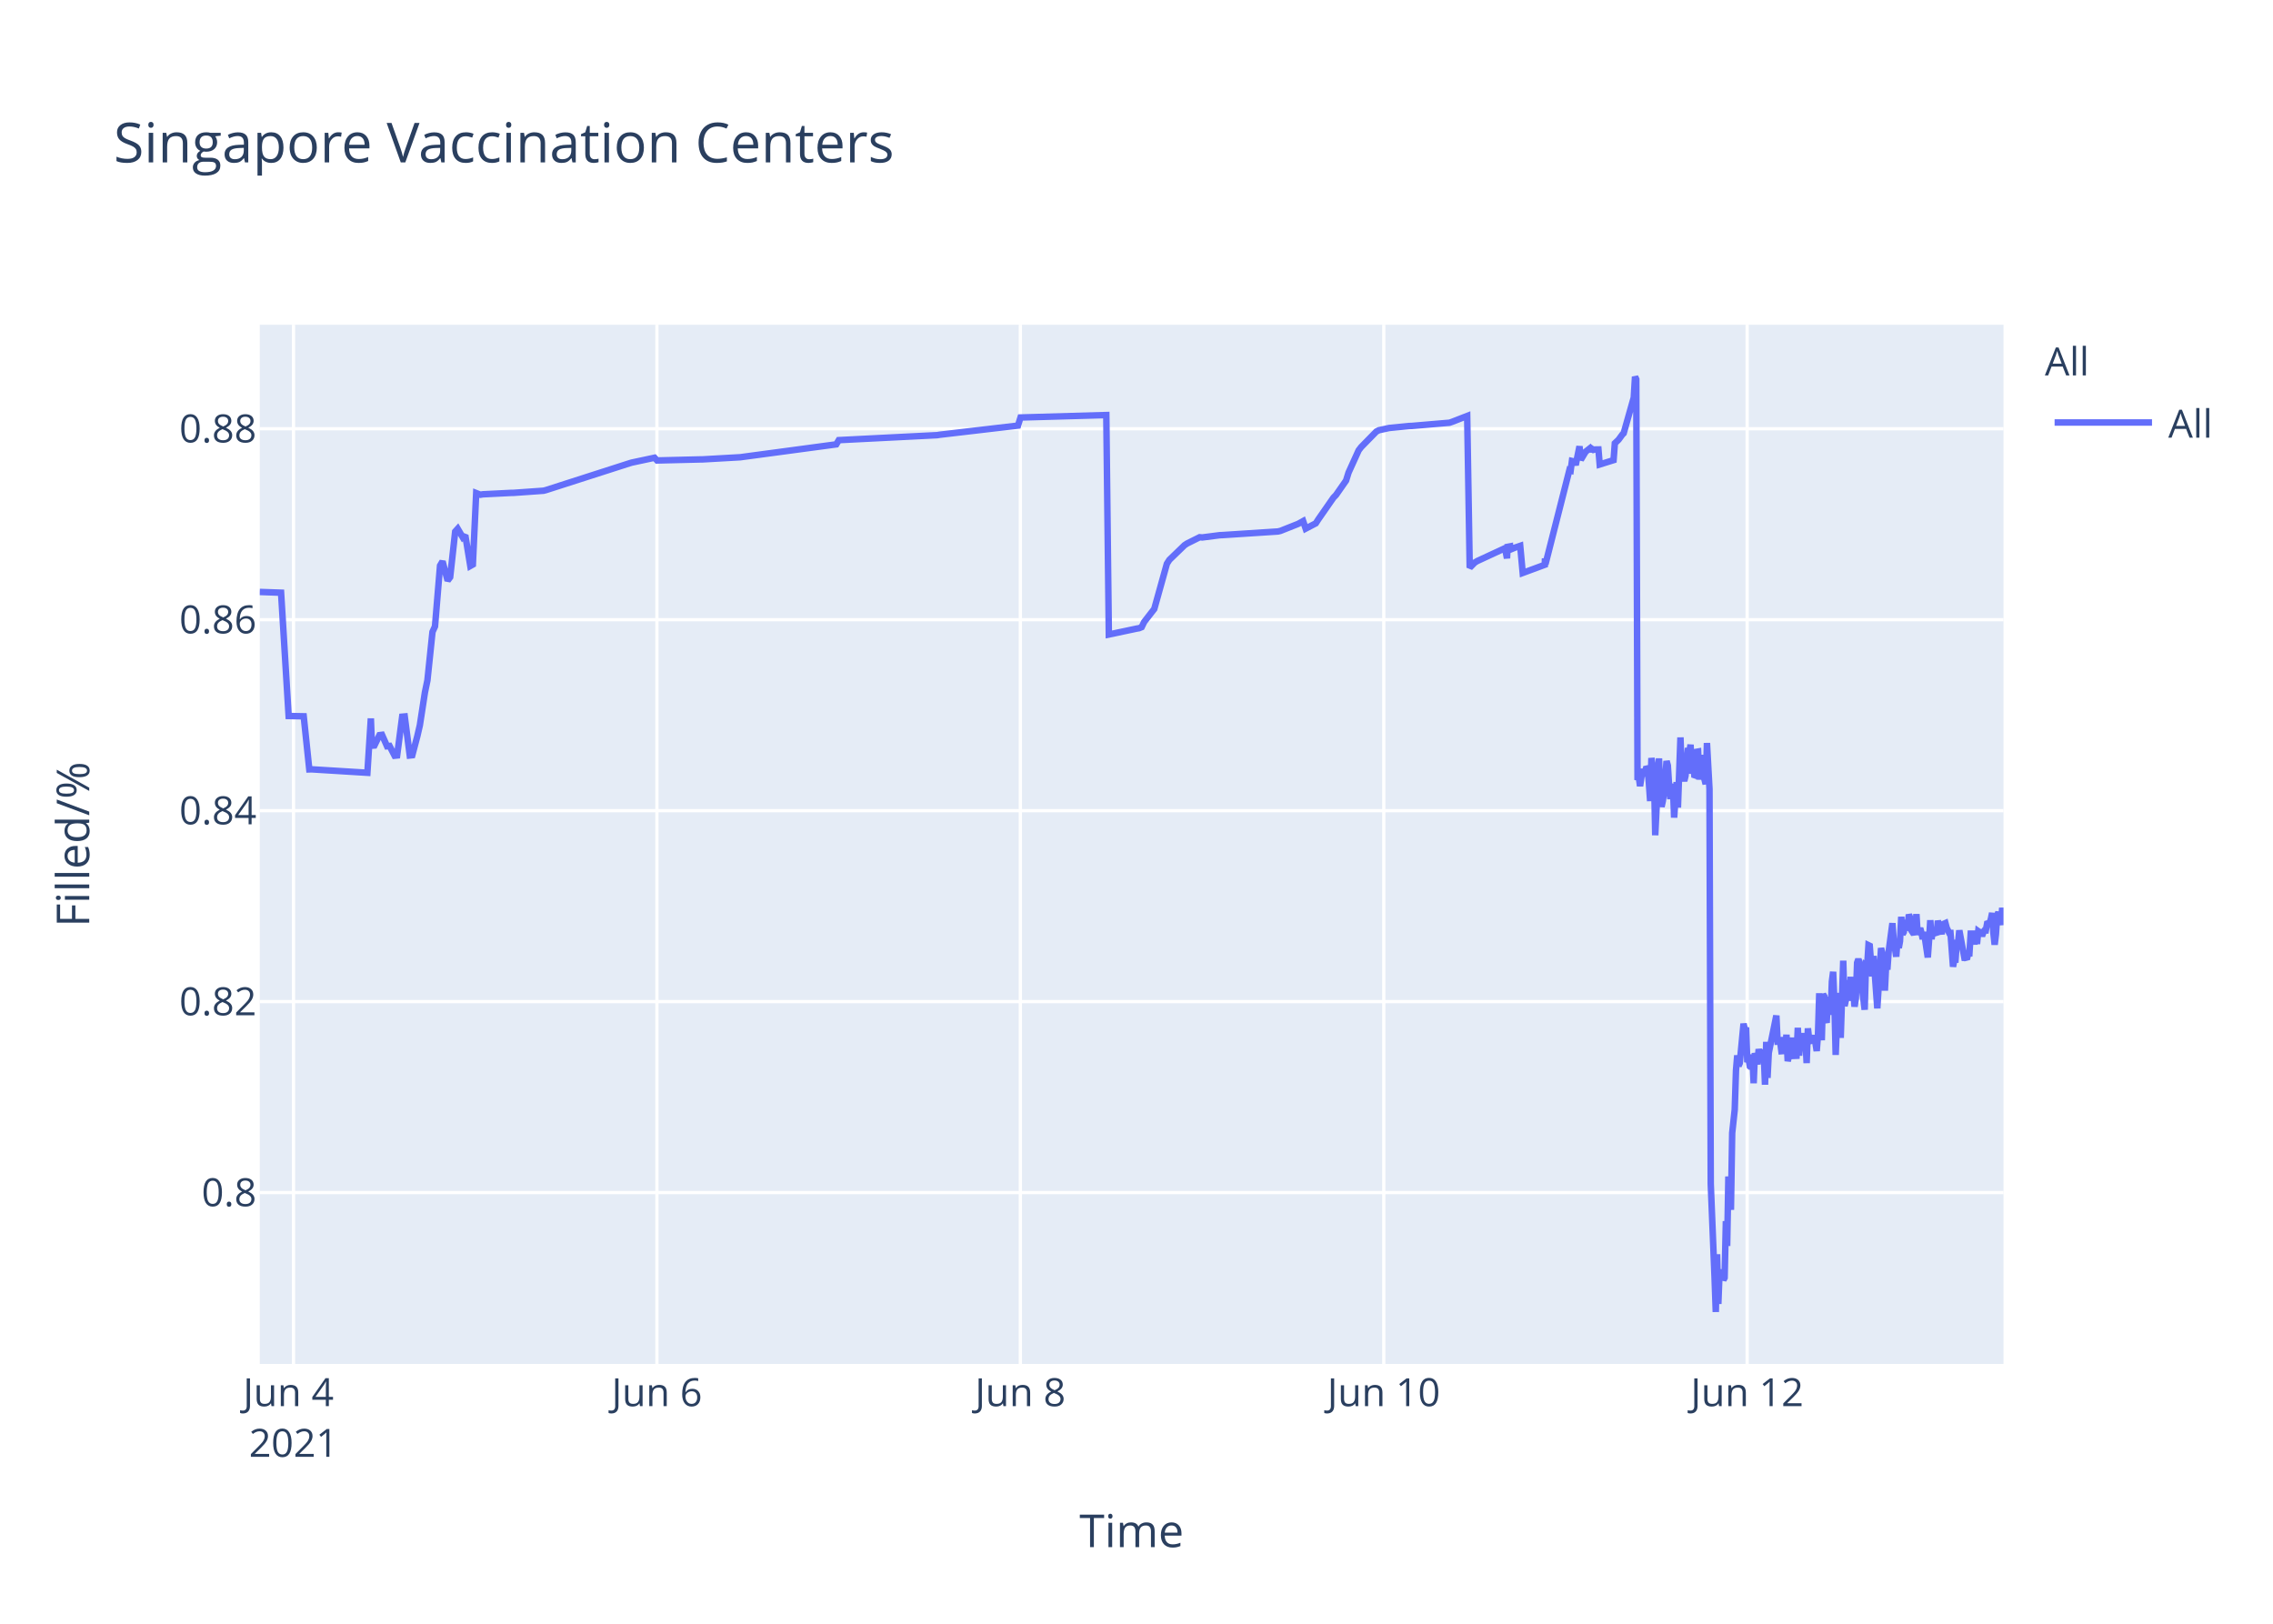
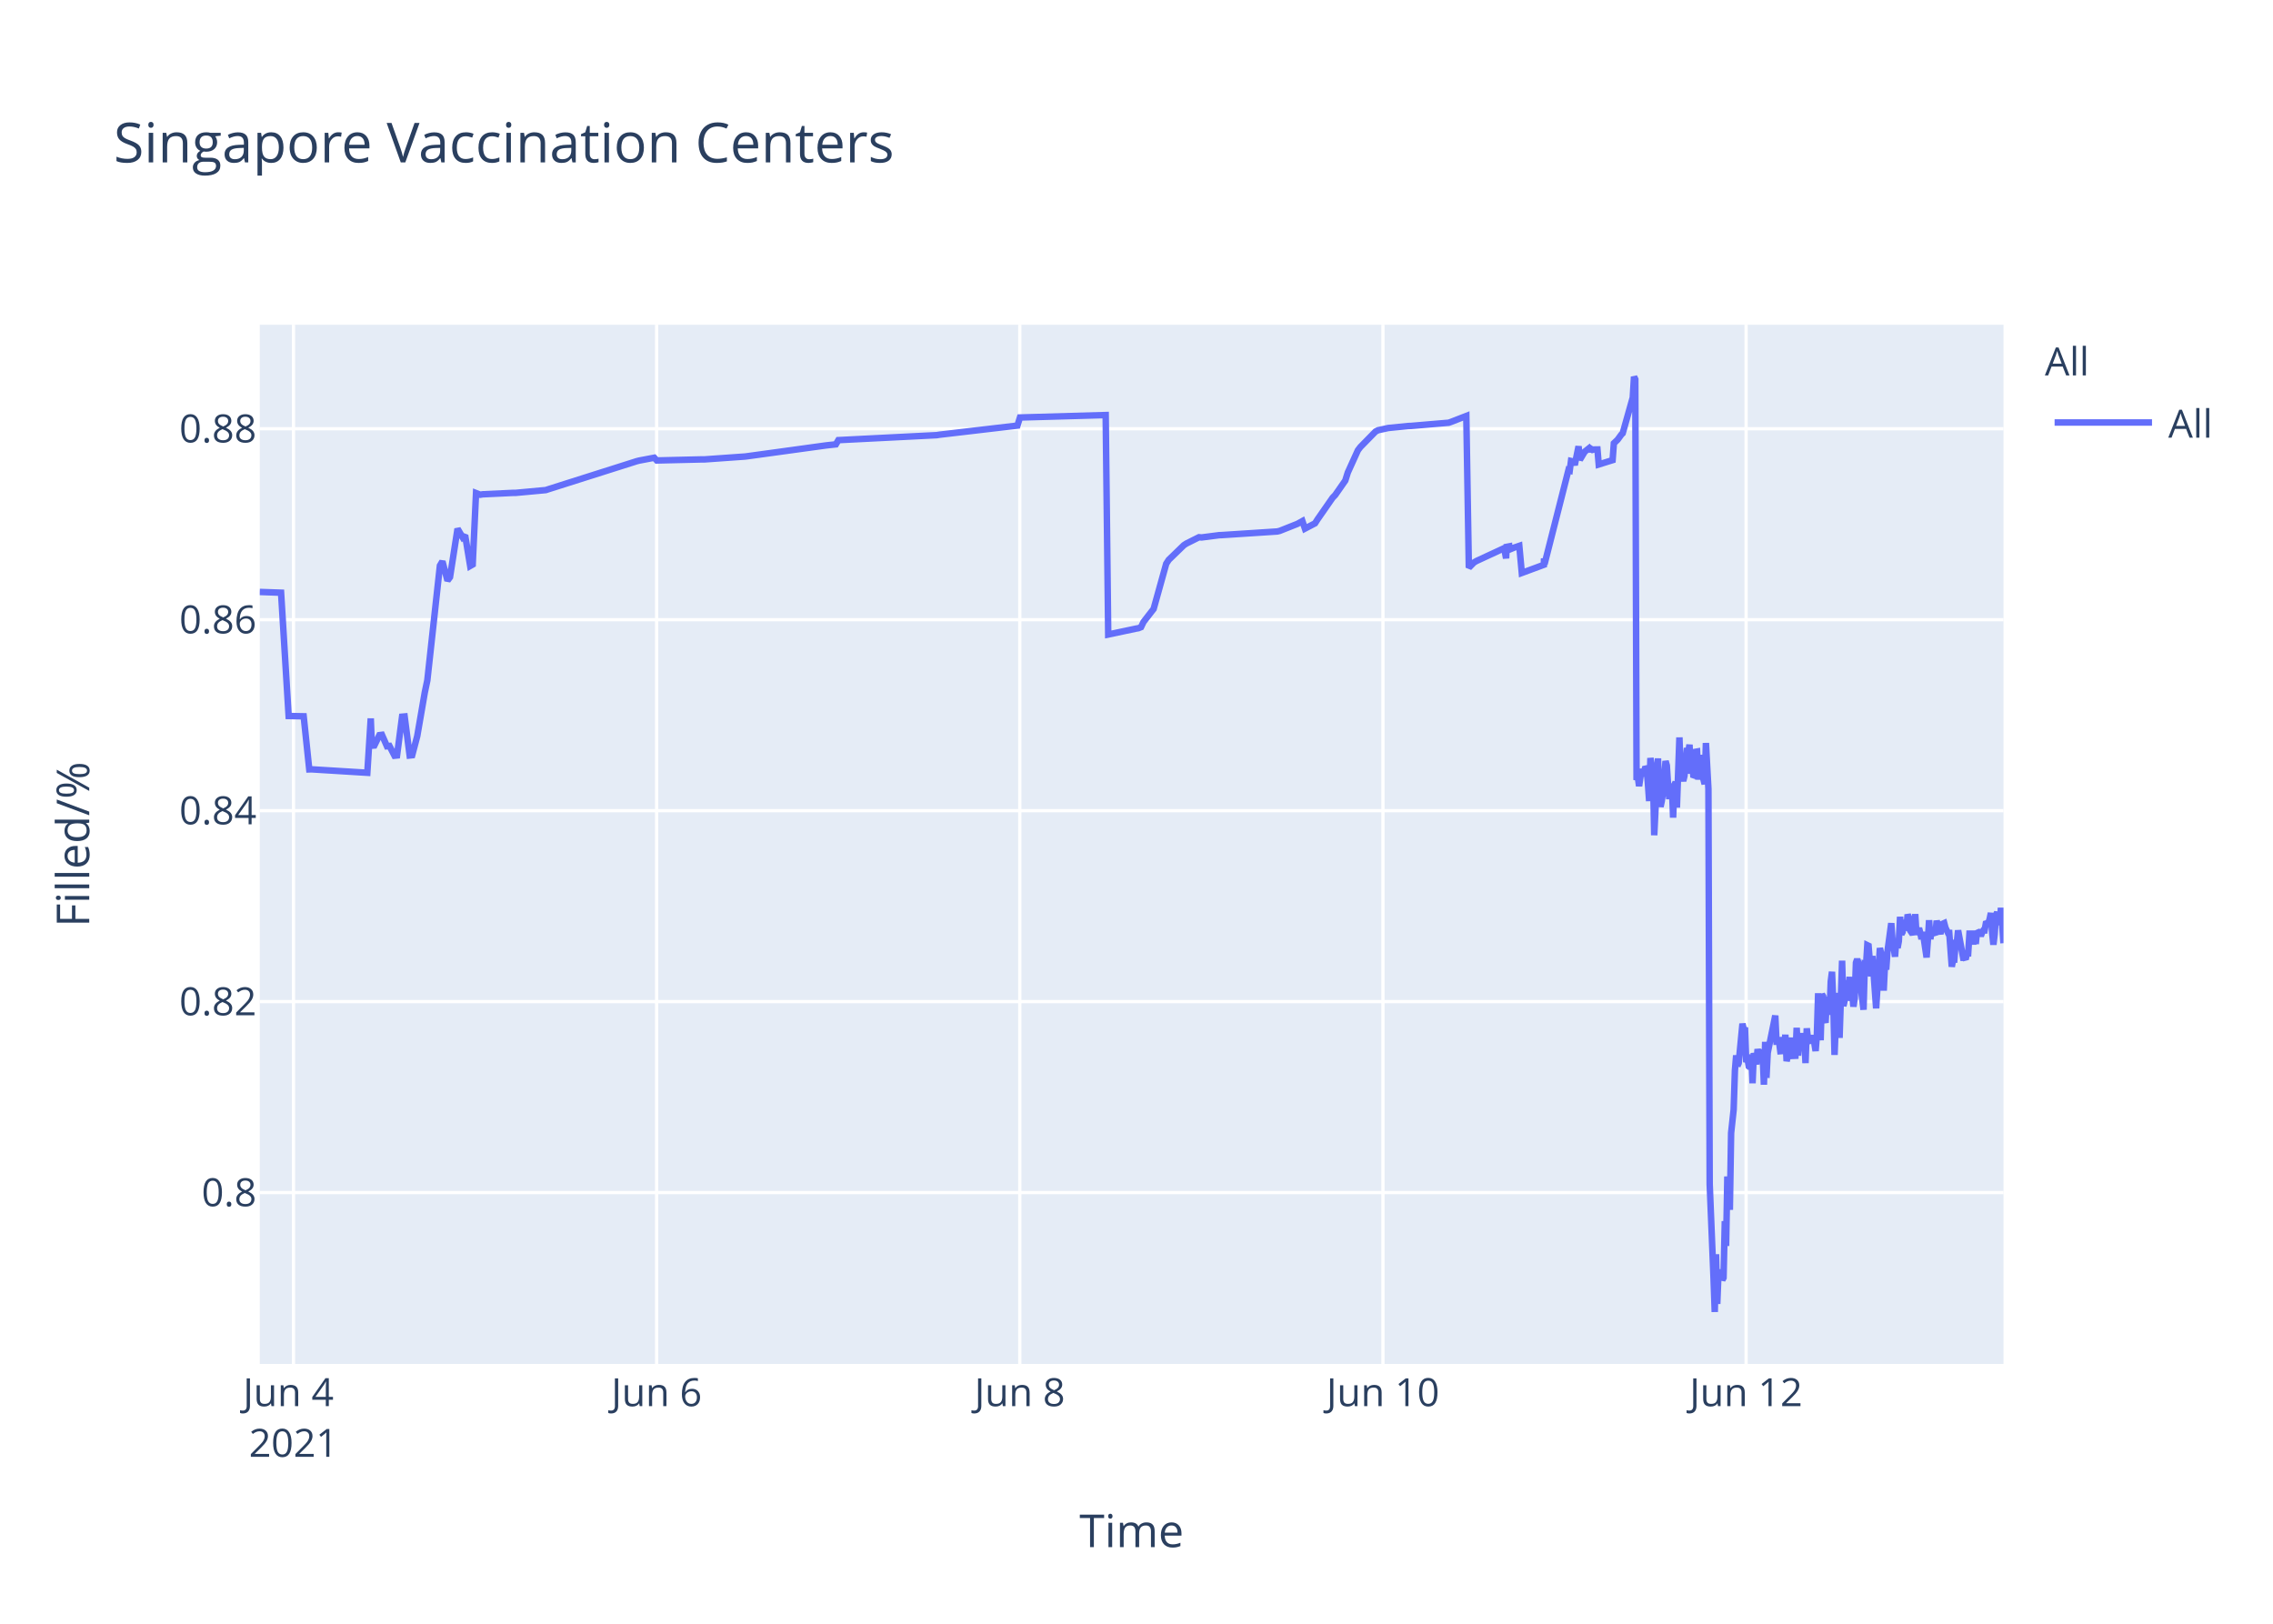
<svg xmlns="http://www.w3.org/2000/svg" class="main-svg" width="700" height="500" style="" viewBox="0 0 700 500">
  <rect x="0" y="0" width="700" height="500" style="fill: rgb(255, 255, 255); fill-opacity: 1;" />
-   <defs id="defs-216270">
+   <defs id="defs-8a16b8">
    <g class="clips">
-       <clipPath id="clip216270xyplot" class="plotclip">
+       <clipPath id="clip8a16b8xyplot" class="plotclip">
        <rect width="537" height="320" />
      </clipPath>
-       <clipPath class="axesclip" id="clip216270x">
+       <clipPath class="axesclip" id="clip8a16b8x">
        <rect x="80" y="0" width="537" height="500" />
      </clipPath>
-       <clipPath class="axesclip" id="clip216270y">
+       <clipPath class="axesclip" id="clip8a16b8y">
        <rect x="0" y="100" width="700" height="320" />
      </clipPath>
-       <clipPath class="axesclip" id="clip216270xy">
+       <clipPath class="axesclip" id="clip8a16b8xy">
        <rect x="80" y="100" width="537" height="320" />
      </clipPath>
    </g>
    <g class="gradients" />
  </defs>
  <g class="bglayer">
    <rect class="bg" x="80" y="100" width="537" height="320" style="fill: rgb(229, 236, 246); fill-opacity: 1; stroke-width: 0;" />
  </g>
  <g class="layer-below">
    <g class="imagelayer" />
    <g class="shapelayer" />
  </g>
  <g class="cartesianlayer">
    <g class="subplot xy">
      <g class="layer-subplot">
        <g class="shapelayer" />
        <g class="imagelayer" />
      </g>
      <g class="gridlayer">
        <g class="x">
-           <path class="xgrid crisp" transform="translate(90.39,0)" d="M0,100v320" style="stroke: rgb(255, 255, 255); stroke-opacity: 1; stroke-width: 1px;" />
-           <path class="xgrid crisp" transform="translate(202.31,0)" d="M0,100v320" style="stroke: rgb(255, 255, 255); stroke-opacity: 1; stroke-width: 1px;" />
-           <path class="xgrid crisp" transform="translate(314.23,0)" d="M0,100v320" style="stroke: rgb(255, 255, 255); stroke-opacity: 1; stroke-width: 1px;" />
-           <path class="xgrid crisp" transform="translate(426.15,0)" d="M0,100v320" style="stroke: rgb(255, 255, 255); stroke-opacity: 1; stroke-width: 1px;" />
-           <path class="xgrid crisp" transform="translate(538.06,0)" d="M0,100v320" style="stroke: rgb(255, 255, 255); stroke-opacity: 1; stroke-width: 1px;" />
+           <path class="xgrid crisp" transform="translate(90.38,0)" d="M0,100v320" style="stroke: rgb(255, 255, 255); stroke-opacity: 1; stroke-width: 1px;" />
+           <path class="xgrid crisp" transform="translate(202.22,0)" d="M0,100v320" style="stroke: rgb(255, 255, 255); stroke-opacity: 1; stroke-width: 1px;" />
+           <path class="xgrid crisp" transform="translate(314.06,0)" d="M0,100v320" style="stroke: rgb(255, 255, 255); stroke-opacity: 1; stroke-width: 1px;" />
+           <path class="xgrid crisp" transform="translate(425.9,0)" d="M0,100v320" style="stroke: rgb(255, 255, 255); stroke-opacity: 1; stroke-width: 1px;" />
+           <path class="xgrid crisp" transform="translate(537.73,0)" d="M0,100v320" style="stroke: rgb(255, 255, 255); stroke-opacity: 1; stroke-width: 1px;" />
        </g>
        <g class="y">
          <path class="ygrid crisp" transform="translate(0,367.23)" d="M80,0h537" style="stroke: rgb(255, 255, 255); stroke-opacity: 1; stroke-width: 1px;" />
          <path class="ygrid crisp" transform="translate(0,308.43)" d="M80,0h537" style="stroke: rgb(255, 255, 255); stroke-opacity: 1; stroke-width: 1px;" />
          <path class="ygrid crisp" transform="translate(0,249.63)" d="M80,0h537" style="stroke: rgb(255, 255, 255); stroke-opacity: 1; stroke-width: 1px;" />
          <path class="ygrid crisp" transform="translate(0,190.83)" d="M80,0h537" style="stroke: rgb(255, 255, 255); stroke-opacity: 1; stroke-width: 1px;" />
          <path class="ygrid crisp" transform="translate(0,132.03)" d="M80,0h537" style="stroke: rgb(255, 255, 255); stroke-opacity: 1; stroke-width: 1px;" />
        </g>
      </g>
      <g class="zerolinelayer" />
      <path class="xlines-below" />
      <path class="ylines-below" />
      <g class="overlines-below" />
      <g class="xaxislayer-below" />
      <g class="yaxislayer-below" />
      <g class="overaxes-below" />
-       <g class="plot" transform="translate(80,100)" clip-path="url('#clip216270xyplot')">
+       <g class="plot" transform="translate(80,100)" clip-path="url('#clip8a16b8xyplot')">
        <g class="scatterlayer mlayer">
-           <g class="trace scatter trace40e214" style="stroke-miterlimit: 2; opacity: 1;">
+           <g class="trace scatter trace845d42" style="stroke-miterlimit: 2; opacity: 1;">
            <g class="fills" />
            <g class="errorbars" />
            <g class="lines">
-               <path class="js-line" d="M0,82.28L6.56,82.51L8.89,120.48L13.53,120.57L15.25,136.92L15.98,136.9L33.14,137.96L34.21,121.23L34.53,129.62L35.31,129.56L36.86,126.37L37.64,126.27L39.2,129.79L39.97,129.7L41.53,132.71L42.3,132.63L43.86,120.69L44.64,120.62L46.19,132.64L46.97,132.55L48.52,126.68L49.3,123.32L50.86,113.21L51.63,109.51L53.19,94.58L53.96,92.89L55.52,74.17L56.29,72.87L57.85,78.78L58.63,77.73L60.18,63.68L60.96,62.82L62.51,65.47L63.29,64.83L64.84,74.27L65.62,73.83L66.65,51.83L67.95,52.34L68.73,52.21L77.28,51.78L78.06,51.77L87.38,51.11L88.16,50.91L113.81,42.67L114.58,42.44L121.58,40.95L122.36,41.79L135.57,41.47L136.35,41.46L148,40.8L148.78,40.69L177.54,36.83L178.32,35.53L208.62,34L209.4,33.87L233.5,31.05L234.28,28.56L260.7,27.81L261.48,95.38L270.05,93.57L270.81,93.44L271.58,93.12L272.36,91.51L274.69,88.51L275.47,87.52L279.36,73.59L280.13,72.39L284.8,67.88L285.57,67.37L289.46,65.43L290.24,65.5L295.68,64.8L296.46,64.77L313.55,63.66L314.33,63.48L319.77,61.32L320.55,60.89L321.32,60.46L322.1,62.78L325.21,61.15L325.99,59.94L330.65,53.24L331.43,52.44L334.54,47.98L335.31,45.51L338.42,38.66L339.2,37.65L343.86,32.89L344.67,32.47L346.97,31.98L347.75,31.8L353.97,31.18L354.75,31.16L366.4,30.17L367.18,29.9L371.84,28.09L372.62,74.81L374.18,73.22L374.95,72.76L382.72,69.16L383.5,68.8L384.1,71.93L384.28,68.39L385.02,68.25L385.06,69.25L385.8,67.95L385.84,68.94L386.61,68.62L388.17,68.09L388.94,76.43L395.75,73.91L395.78,72.31L395.82,72.03L395.94,73.74L403.32,44.74L403.71,44.87L404.1,41.95L404.87,42.12L405.26,43.2L406.43,37.43L406.82,41.6L407.98,39.66L408.37,39.05L409.54,38.13L409.93,38.96L410.32,38.26L410.7,38.53L411.09,38.42L412.26,38.4L412.65,43.02L416.92,41.69L417.31,36.5L418.09,35.76L418.47,35.39L419.64,33.79L420.03,33.41L423.14,22.43L423.53,16L423.91,16.8L424.3,140.18L424.69,139.22L425.08,142.07L425.86,136.79L426.25,138.99L427.03,136.15L427.42,136.63L427.8,141.25L428.19,146.68L428.58,133.42L429.36,138.09L429.75,157.2L430.91,133.53L431.3,145.44L431.69,148.42L432.08,146.68L432.47,144.02L433.24,134.36L433.63,135.71L434.02,141.84L434.41,146.05L434.8,142.1L435.19,141.74L435.57,151.77L436.35,140.84L436.74,148.68L437.52,127.07L437.91,137.58L438.68,140.49L439.07,138.92L439.85,130.34L440.24,131.67L440.63,129.31L441.01,138.25L441.4,134.05L441.79,138.68L442.18,138.81L442.57,131.49L442.96,131.42L443.35,140.05L444.12,132.48L444.51,138.41L445.29,141.46L445.68,128.79L446.46,142.96L446.85,264.58L448.01,293.12L448.4,304L448.79,286.22L449.18,301.52L449.56,291.75L449.95,292.1L450.34,291.07L450.73,294.16L451.12,293.46L451.51,276.02L451.9,283.67L452.28,262.28L453.06,272.54L453.45,248.89L454.23,241.71L454.62,229.6L455.01,224.98L455.39,228.24L455.78,227.36L456.95,215.22L457.34,217.06L457.72,216.4L458.11,227.08L458.5,226.08L458.89,228.38L459.28,228.68L459.67,224.72L460.06,233.57L460.44,224.28L461.22,227.75L461.61,223.07L462.39,226.33L462.78,223.26L463.17,224.52L463.56,234.01L463.94,220.81L464.33,231.91L464.72,224.2L467.05,212.72L467.44,220.76L468.22,220.72L468.61,223.7L469,223.67L469.38,219.37L469.77,223.08L470.16,218.62L470.55,226.76L470.94,225.2L471.33,224.19L471.72,219.51L472.1,225.16L473.27,225.11L473.66,216.49L474.05,225.05L474.44,220.43L474.82,220.57L475.21,218.19L475.6,220.92L475.99,219.84L476.38,227.36L476.77,216.65L477.15,220.1L477.54,220.01L478.32,220.98L478.71,218.78L479.48,223.64L479.87,218.66L480.26,205.85L480.65,215.25L481.04,220.32L481.43,206.18L481.82,206.81L482.21,214.16L482.59,214.11L482.98,206.99L483.77,212.47L484.15,202.23L484.54,199.24L484.93,208.71L485.32,224.84L485.7,215.2L486.09,214.49L486.48,205.74L486.87,219.6L487.65,195.82L488.04,209.77L488.42,208.24L488.81,203.32L489.2,202.05L489.59,205.17L489.98,200.81L490.37,208.16L490.75,206.35L491.14,209.96L491.53,207.44L491.92,196.45L492.31,195.36L492.7,196.45L493.09,201.41L494.25,210.92L494.64,197.09L495.03,197.31L495.42,191.05L495.81,191.24L496.19,196.07L496.58,200.65L496.97,194.37L498.14,210.5L498.53,204.27L499.3,191.94L499.69,193.62L500.08,197L500.47,205.03L500.86,197.14L501.24,198.57L501.64,192.99L502.8,184.28L503.19,189.51L503.97,194.59L504.36,189.23L504.75,191.91L505.13,189.81L505.52,182.31L505.91,187.7L506.3,187L506.69,183.28L507.08,186.18L507.46,185.69L507.86,181.61L508.25,182.61L508.64,186.54L509.41,187.68L509.8,186.58L510.19,181.49L510.57,187.81L511.35,185.81L511.74,187.22L512.13,189.17L512.52,187L513.69,194.82L514.08,189.57L514.46,183.36L514.85,189.2L515.24,186.45L516.41,187.85L516.79,183.53L517.96,187.65L518.35,184.59L519.12,184.25L519.51,185.71L520.29,187.3L520.68,187.29L521.46,197.68L521.85,195.53L522.23,195.52L522.62,190.33L523.01,190.33L523.4,186.49L524.96,194.95L525.34,194.95L525.73,195.4L526.12,193.58L526.51,193.58L526.9,187.5L527.67,187.5L528.06,190.84L528.45,186.76L528.84,190.68L529.23,186.75L529.62,187.03L530.01,187.03L530.39,188.23L530.78,187.2L531.17,186.53L531.56,186.53L531.95,184.4L532.72,184.18L533.11,183.02L533.5,181.13L533.89,187.27L534.28,190.9L534.67,187.7L535.06,181.79L535.44,180.91L535.83,182.93L536.22,184.81L536.61,179.55L537,183.34" style="vector-effect: non-scaling-stroke; fill: none; stroke: rgb(99, 110, 250); stroke-opacity: 1; stroke-width: 2px; opacity: 1;" />
+               <path class="js-line" d="M0,82.28L6.56,82.51L8.89,120.48L13.52,120.57L15.24,136.92L15.96,136.9L33.12,137.96L34.18,121.23L34.51,129.62L35.29,129.56L36.84,126.37L37.62,126.27L39.17,129.79L39.94,129.7L41.5,132.71L42.27,132.63L43.83,120.69L44.61,120.62L46.16,132.64L46.94,132.55L48.49,126.68L50.82,113.21L51.6,109.51L55.48,74.17L56.25,72.87L57.81,78.78L58.58,77.73L60.91,62.82L62.47,65.47L63.24,64.83L64.8,74.27L65.57,73.83L66.6,51.83L67.9,52.34L68.68,52.21L78,51.77L78.78,51.77L88.09,50.91L88.87,50.65L116.05,42.03L116.83,41.83L121.49,40.95L122.27,41.79L136.25,41.46L137.02,41.46L149.45,40.58L150.23,40.48L174.3,37.17L175.08,37.08L177.41,36.83L178.19,35.53L208.47,34L209.25,33.87L233.33,31.05L234.11,28.56L260.51,27.81L261.29,95.38L269.86,93.57L270.61,93.44L271.39,93.12L272.16,91.51L274.49,88.51L275.27,87.52L279.15,73.59L279.93,72.39L284.59,67.88L285.37,67.37L289.25,65.43L290.03,65.5L295.46,64.8L296.24,64.77L313.33,63.66L314.1,63.48L319.54,61.32L320.32,60.89L321.09,60.46L321.87,62.78L324.98,61.15L325.75,59.94L330.41,53.24L331.19,52.44L334.3,47.98L335.07,45.51L338.18,38.66L338.95,37.65L343.61,32.89L344.42,32.47L346.72,31.98L347.5,31.8L353.71,31.18L354.49,31.16L366.14,30.17L366.91,29.9L371.57,28.09L372.35,74.81L373.91,73.22L374.68,72.76L382.45,69.16L383.23,68.8L383.82,71.93L384,68.39L384.74,68.25L384.78,69.25L385.52,67.95L385.56,68.94L386.33,68.62L387.89,68.09L388.66,76.43L395.46,73.91L395.49,72.31L395.53,72.03L395.65,73.74L403.03,44.74L403.42,44.87L403.81,41.95L404.58,42.12L404.97,43.2L406.14,37.43L406.53,41.6L407.69,39.66L408.08,39.05L409.24,38.13L409.63,38.96L410.02,38.26L410.41,38.53L410.8,38.42L411.96,38.4L412.35,43.02L416.62,41.69L417.01,36.5L417.79,35.76L418.17,35.39L419.34,33.79L419.73,33.41L422.83,22.43L423.22,16L423.61,16.8L424,140.18L424.39,139.22L424.78,142.07L425.55,136.79L425.94,138.99L426.72,136.15L427.11,136.63L427.49,141.25L427.88,146.68L428.27,133.42L429.05,138.09L429.44,157.2L430.6,133.53L430.99,145.44L431.38,148.42L431.76,146.68L432.15,144.02L432.93,134.36L433.32,135.71L433.71,141.84L434.09,146.05L434.48,142.1L434.87,141.74L435.26,151.77L435.65,141.68L436.04,140.84L436.42,148.68L437.2,127.07L437.59,137.58L438.37,140.49L438.75,138.92L439.53,130.34L439.92,131.67L440.31,129.31L440.7,138.25L441.09,134.05L441.47,138.68L441.86,138.81L442.25,131.49L442.64,131.42L443.03,140.05L443.8,132.48L444.19,138.41L444.97,141.46L445.36,128.79L446.13,142.96L446.52,264.58L447.69,293.12L448.08,304L448.47,286.22L448.85,301.52L449.24,291.75L449.63,292.1L450.02,291.07L450.41,294.16L450.79,293.46L451.18,276.02L451.57,283.67L451.96,262.28L452.73,272.54L453.12,248.89L453.9,241.71L454.29,229.6L454.68,224.98L455.07,228.24L455.45,227.36L456.62,215.22L457.01,217.06L457.39,216.4L457.78,227.08L458.17,226.08L458.56,228.38L458.95,228.68L459.34,224.72L459.72,233.57L460.11,224.28L460.89,227.75L461.28,223.07L462.06,226.33L462.45,223.26L462.83,224.52L463.22,234.01L463.61,220.81L464,231.91L464.39,224.2L466.72,212.72L467.1,220.76L467.88,220.72L468.27,223.7L468.66,223.67L469.04,219.37L469.43,223.08L469.82,218.62L470.21,226.76L470.6,225.2L470.99,224.19L471.38,219.51L471.76,225.16L472.93,225.11L473.31,216.49L473.71,225.05L474.09,220.43L474.48,220.57L474.87,218.19L475.26,220.92L475.65,219.84L476.03,227.36L476.42,216.65L476.81,220.1L477.2,220.01L477.98,220.98L478.36,218.78L479.14,223.64L479.53,218.66L479.92,205.85L480.31,215.25L480.69,220.32L481.08,206.18L481.47,206.81L481.86,214.16L482.25,214.11L482.64,206.99L483.42,212.47L483.8,202.23L484.19,199.24L484.58,208.71L484.97,224.84L485.35,215.2L485.74,214.49L486.13,205.74L486.52,219.6L487.3,195.82L487.68,209.77L488.07,208.24L488.46,203.32L488.85,202.05L489.24,205.17L489.63,200.81L490.01,208.16L490.4,206.35L490.79,209.96L491.18,207.44L491.56,196.45L491.95,195.36L492.34,196.45L492.73,201.41L493.9,210.92L494.28,197.09L494.67,197.31L495.06,191.05L495.45,191.24L495.84,196.07L496.23,200.65L496.61,194.37L497.78,210.5L498.17,204.27L498.94,191.94L499.33,193.62L499.72,197L500.11,205.03L500.5,197.14L500.88,198.57L501.27,192.99L502.44,184.28L502.83,189.51L503.6,194.59L503.99,189.23L504.38,191.91L504.77,189.81L505.16,182.31L505.55,187.7L505.93,187L506.32,183.28L506.71,186.18L507.1,185.69L507.49,181.61L507.88,182.61L508.27,186.54L509.04,187.68L509.43,186.58L509.82,181.49L510.21,187.81L510.98,185.81L511.37,187.22L511.76,189.17L512.15,187L513.32,194.82L513.71,189.57L514.09,183.36L514.48,189.2L514.87,186.45L516.03,187.85L516.42,183.53L517.59,187.65L517.98,184.59L518.75,184.25L519.14,185.71L519.92,187.3L520.3,187.29L521.08,197.68L521.47,195.53L521.86,195.52L522.25,190.33L522.63,190.33L523.02,186.49L524.58,194.95L524.96,194.95L525.35,195.4L525.74,193.58L526.13,193.58L526.52,187.5L527.29,187.5L527.68,190.84L528.07,186.76L528.46,190.68L528.85,186.75L529.23,187.03L529.62,187.03L530.01,188.23L530.4,187.2L530.79,186.53L531.18,186.53L531.56,184.4L532.34,184.18L532.73,183.02L533.12,181.13L533.51,187.27L533.89,190.9L534.28,187.7L534.67,181.79L535.06,180.91L535.45,182.93L535.83,184.81L536.22,179.55L537,190.44" style="vector-effect: non-scaling-stroke; fill: none; stroke: rgb(99, 110, 250); stroke-opacity: 1; stroke-width: 2px; opacity: 1;" />
            </g>
            <g class="points" />
            <g class="text" />
          </g>
        </g>
      </g>
      <g class="overplot" />
      <path class="xlines-above crisp" d="M0,0" style="fill: none;" />
      <path class="ylines-above crisp" d="M0,0" style="fill: none;" />
      <g class="overlines-above" />
      <g class="xaxislayer-above">
        <g class="xtick">
-           <text text-anchor="middle" x="0" y="433" transform="translate(90.39,0)" style="font-family: 'Open Sans', verdana, arial, sans-serif; font-size: 12px; fill: rgb(42, 63, 95); fill-opacity: 1; white-space: pre;">
+           <text text-anchor="middle" x="0" y="433" transform="translate(90.38,0)" style="font-family: 'Open Sans', verdana, arial, sans-serif; font-size: 12px; fill: rgb(42, 63, 95); fill-opacity: 1; white-space: pre;">
            <tspan class="line" dy="0em" x="0" y="433">Jun 4</tspan>
            <tspan class="line" dy="1.3em" x="0" y="433">2021</tspan>
          </text>
        </g>
        <g class="xtick">
-           <text text-anchor="middle" x="0" y="433" transform="translate(202.31,0)" style="font-family: 'Open Sans', verdana, arial, sans-serif; font-size: 12px; fill: rgb(42, 63, 95); fill-opacity: 1; white-space: pre;">Jun 6</text>
+           <text text-anchor="middle" x="0" y="433" transform="translate(202.22,0)" style="font-family: 'Open Sans', verdana, arial, sans-serif; font-size: 12px; fill: rgb(42, 63, 95); fill-opacity: 1; white-space: pre;">Jun 6</text>
        </g>
        <g class="xtick">
-           <text text-anchor="middle" x="0" y="433" transform="translate(314.23,0)" style="font-family: 'Open Sans', verdana, arial, sans-serif; font-size: 12px; fill: rgb(42, 63, 95); fill-opacity: 1; white-space: pre;">Jun 8</text>
+           <text text-anchor="middle" x="0" y="433" transform="translate(314.06,0)" style="font-family: 'Open Sans', verdana, arial, sans-serif; font-size: 12px; fill: rgb(42, 63, 95); fill-opacity: 1; white-space: pre;">Jun 8</text>
        </g>
        <g class="xtick">
-           <text text-anchor="middle" x="0" y="433" transform="translate(426.15,0)" style="font-family: 'Open Sans', verdana, arial, sans-serif; font-size: 12px; fill: rgb(42, 63, 95); fill-opacity: 1; white-space: pre;">Jun 10</text>
+           <text text-anchor="middle" x="0" y="433" transform="translate(425.9,0)" style="font-family: 'Open Sans', verdana, arial, sans-serif; font-size: 12px; fill: rgb(42, 63, 95); fill-opacity: 1; white-space: pre;">Jun 10</text>
        </g>
        <g class="xtick">
-           <text text-anchor="middle" x="0" y="433" transform="translate(538.06,0)" style="font-family: 'Open Sans', verdana, arial, sans-serif; font-size: 12px; fill: rgb(42, 63, 95); fill-opacity: 1; white-space: pre;">Jun 12</text>
+           <text text-anchor="middle" x="0" y="433" transform="translate(537.73,0)" style="font-family: 'Open Sans', verdana, arial, sans-serif; font-size: 12px; fill: rgb(42, 63, 95); fill-opacity: 1; white-space: pre;">Jun 12</text>
        </g>
      </g>
      <g class="yaxislayer-above">
        <g class="ytick">
          <text text-anchor="end" x="79" y="4.2" transform="translate(0,367.23)" style="font-family: 'Open Sans', verdana, arial, sans-serif; font-size: 12px; fill: rgb(42, 63, 95); fill-opacity: 1; white-space: pre;">0.8</text>
        </g>
        <g class="ytick">
          <text text-anchor="end" x="79" y="4.2" transform="translate(0,308.43)" style="font-family: 'Open Sans', verdana, arial, sans-serif; font-size: 12px; fill: rgb(42, 63, 95); fill-opacity: 1; white-space: pre;">0.82</text>
        </g>
        <g class="ytick">
          <text text-anchor="end" x="79" y="4.2" transform="translate(0,249.63)" style="font-family: 'Open Sans', verdana, arial, sans-serif; font-size: 12px; fill: rgb(42, 63, 95); fill-opacity: 1; white-space: pre;">0.84</text>
        </g>
        <g class="ytick">
          <text text-anchor="end" x="79" y="4.2" transform="translate(0,190.83)" style="font-family: 'Open Sans', verdana, arial, sans-serif; font-size: 12px; fill: rgb(42, 63, 95); fill-opacity: 1; white-space: pre;">0.86</text>
        </g>
        <g class="ytick">
          <text text-anchor="end" x="79" y="4.2" transform="translate(0,132.03)" style="font-family: 'Open Sans', verdana, arial, sans-serif; font-size: 12px; fill: rgb(42, 63, 95); fill-opacity: 1; white-space: pre;">0.88</text>
        </g>
      </g>
      <g class="overaxes-above" />
    </g>
  </g>
  <g class="polarlayer" />
  <g class="ternarylayer" />
  <g class="geolayer" />
  <g class="funnelarealayer" />
  <g class="pielayer" />
  <g class="treemaplayer" />
  <g class="sunburstlayer" />
  <g class="glimages" />
-   <defs id="topdefs-216270">
+   <defs id="topdefs-8a16b8">
    <g class="clips" />
-     <clipPath id="legend216270">
+     <clipPath id="legend8a16b8">
      <rect width="60" height="45" x="0" y="0" />
    </clipPath>
  </defs>
  <g class="layer-above">
    <g class="imagelayer" />
    <g class="shapelayer" />
  </g>
  <g class="infolayer">
    <g class="legend" pointer-events="all" transform="translate(627.74,100)">
      <rect class="bg" shape-rendering="crispEdges" width="60" height="45" x="0" y="0" style="stroke: rgb(68, 68, 68); stroke-opacity: 1; fill: rgb(255, 255, 255); fill-opacity: 1; stroke-width: 0px;" />
-       <g class="scrollbox" transform="" clip-path="url('#legend216270')">
+       <g class="scrollbox" transform="" clip-path="url('#legend8a16b8')">
        <text class="legendtitletext" text-anchor="start" x="2" y="15.6" style="font-family: 'Open Sans', verdana, arial, sans-serif; font-size: 12px; fill: rgb(42, 63, 95); fill-opacity: 1; white-space: pre;">All</text>
        <g class="groups" transform="">
          <g class="traces" transform="translate(0,30.1)" style="opacity: 1;">
            <text class="legendtext" text-anchor="start" x="40" y="4.68" style="font-family: 'Open Sans', verdana, arial, sans-serif; font-size: 12px; fill: rgb(42, 63, 95); fill-opacity: 1; white-space: pre;">All</text>
            <g class="layers" style="opacity: 1;">
              <g class="legendfill" />
              <g class="legendlines">
                <path class="js-line" d="M5,0h30" style="fill: none; stroke: rgb(99, 110, 250); stroke-opacity: 1; stroke-width: 2px;" />
              </g>
              <g class="legendsymbols">
                <g class="legendpoints" />
              </g>
            </g>
            <rect class="legendtoggle" x="0" y="-9.5" width="54.891" height="19" style="fill: rgb(0, 0, 0); fill-opacity: 0;" />
          </g>
        </g>
      </g>
      <rect class="scrollbar" rx="20" ry="3" width="0" height="0" x="0" y="0" style="fill: rgb(128, 139, 164); fill-opacity: 1;" />
    </g>
    <g class="g-gtitle">
      <text class="gtitle" x="35" y="50" text-anchor="start" dy="0em" style="font-family: 'Open Sans', verdana, arial, sans-serif; font-size: 17px; fill: rgb(42, 63, 95); opacity: 1; font-weight: normal; white-space: pre;">Singapore Vaccination Centers</text>
    </g>
    <g class="g-xtitle">
      <text class="xtitle" x="348.5" y="476.409" text-anchor="middle" style="font-family: 'Open Sans', verdana, arial, sans-serif; font-size: 14px; fill: rgb(42, 63, 95); opacity: 1; font-weight: normal; white-space: pre;">Time</text>
    </g>
    <g class="g-ytitle">
      <text class="ytitle" transform="rotate(-90,27.48125,260)" x="27.481" y="260" text-anchor="middle" style="font-family: 'Open Sans', verdana, arial, sans-serif; font-size: 14px; fill: rgb(42, 63, 95); opacity: 1; font-weight: normal; white-space: pre;">Filled/%</text>
    </g>
  </g>
</svg>
